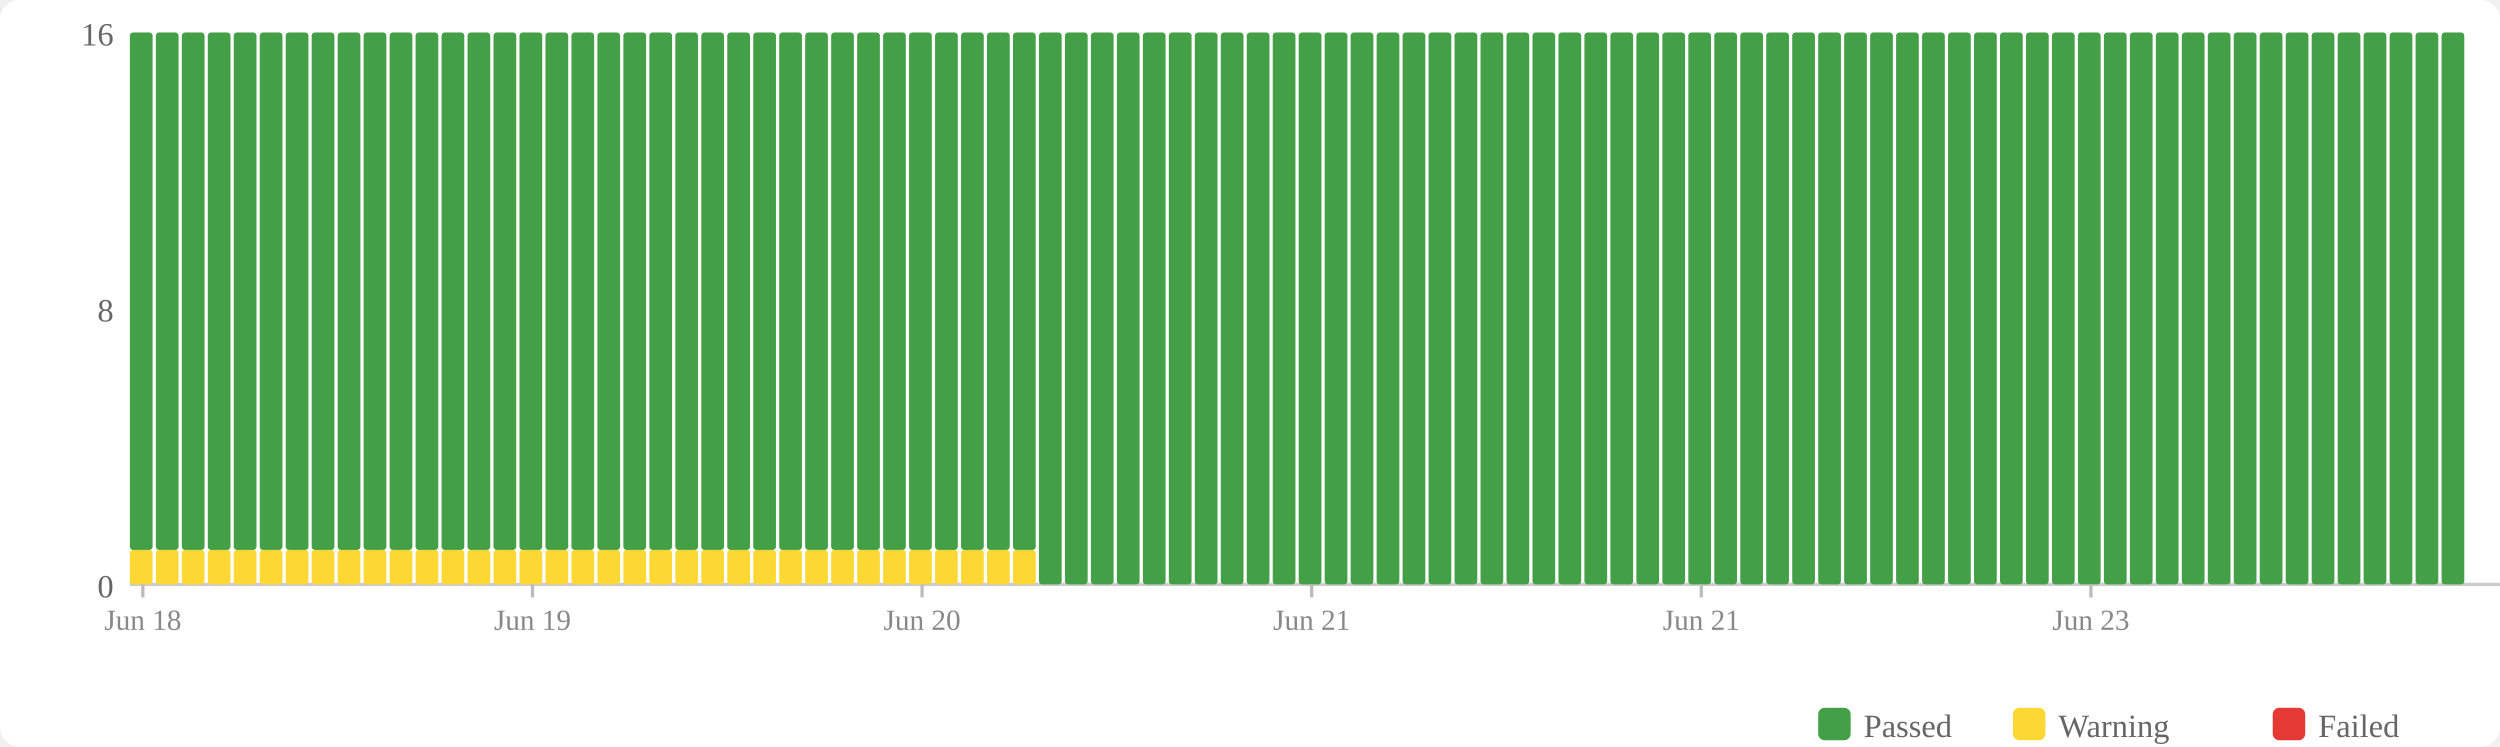
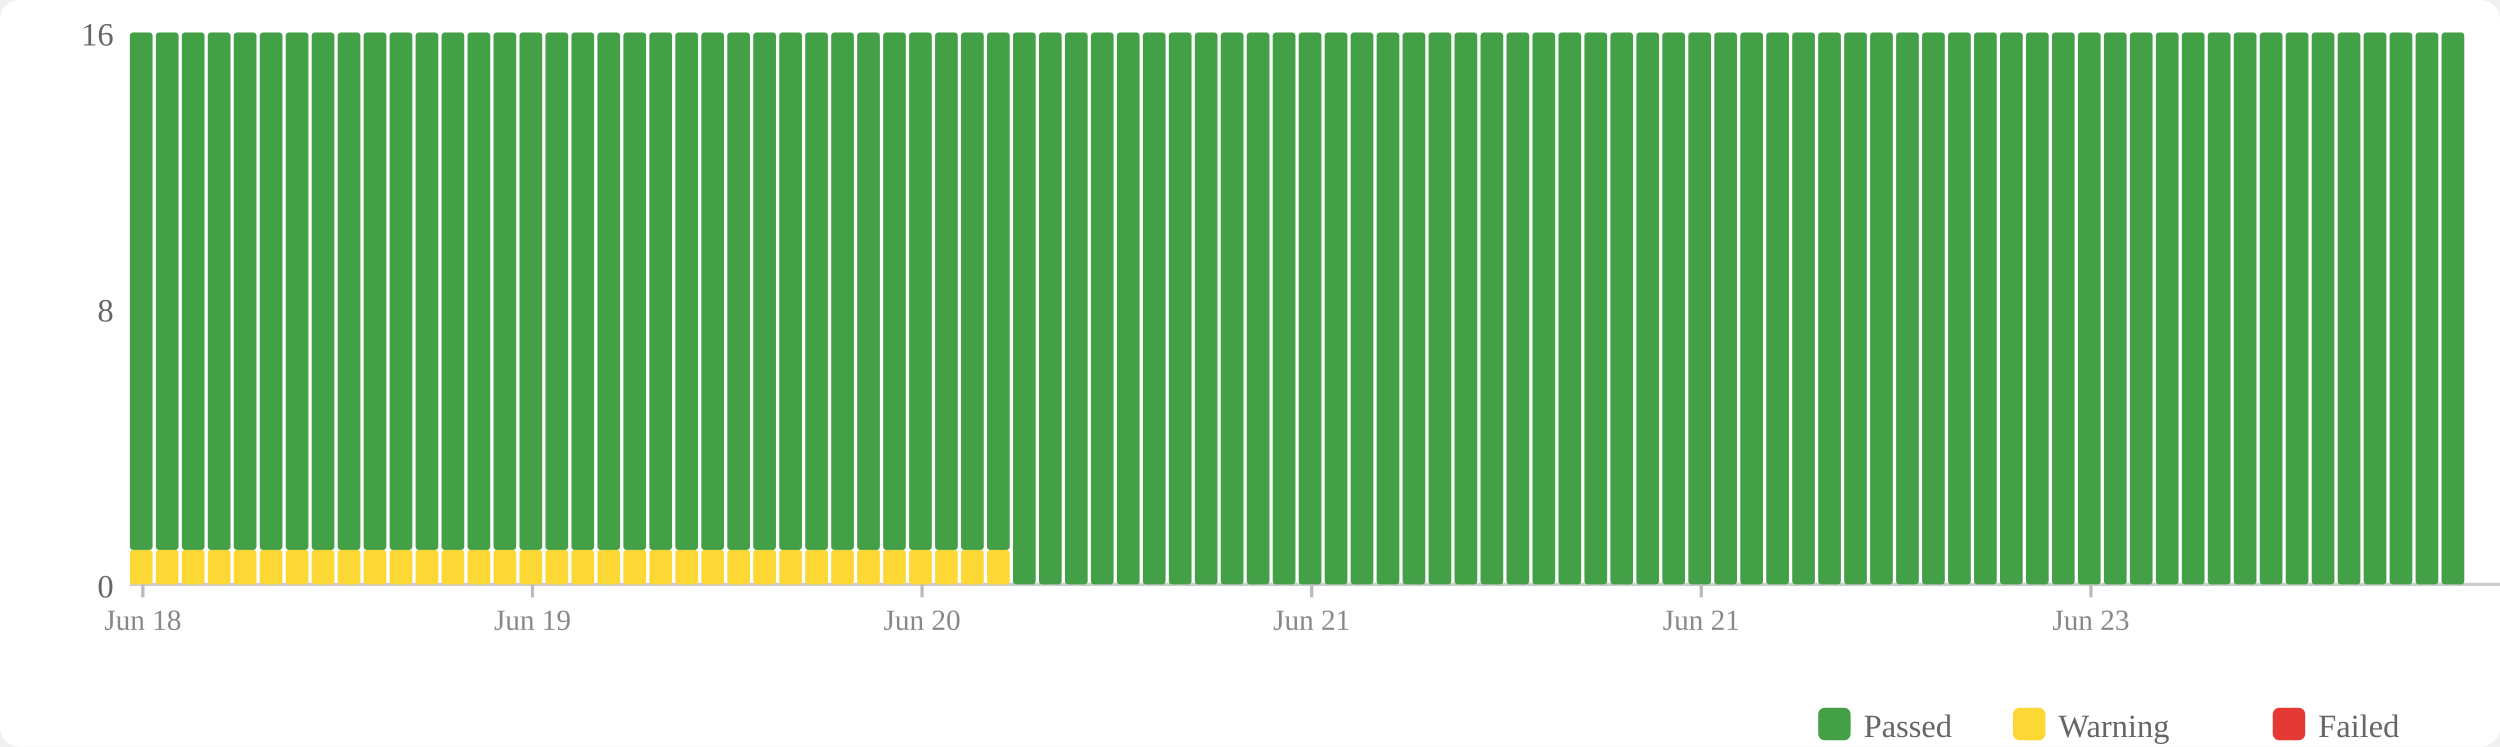
<svg xmlns="http://www.w3.org/2000/svg" width="770" height="230" viewBox="0 0 770 230">
  <rect width="770" height="230" fill="#fff" rx="6" />
  <rect x="560" y="218" width="10" height="10" fill="#43a047" rx="2" />
  <text x="574" y="227" font-size="10" fill="#666">Passed</text>
  <rect x="620" y="218" width="10" height="10" fill="#fdd835" rx="2" />
  <text x="634" y="227" font-size="10" fill="#666">Warning</text>
  <rect x="700" y="218" width="10" height="10" fill="#e53935" rx="2" />
  <text x="714" y="227" font-size="10" fill="#666">Failed</text>
  <text x="35" y="184" text-anchor="end" font-size="10" fill="#666">0</text>
  <text x="35" y="99" text-anchor="end" font-size="10" fill="#666">8</text>
  <text x="35" y="14" text-anchor="end" font-size="10" fill="#666">16</text>
  <line x1="40" y1="180" x2="770" y2="180" stroke="#ccc" stroke-width="1" />
  <rect x="40" y="169.375" width="7" height="10.625" fill="#fdd835" rx="1" />
  <rect x="40" y="10" width="7" height="159.375" fill="#43a047" rx="1" />
  <rect x="48" y="169.375" width="7" height="10.625" fill="#fdd835" rx="1" />
  <rect x="48" y="10" width="7" height="159.375" fill="#43a047" rx="1" />
  <rect x="56" y="169.375" width="7" height="10.625" fill="#fdd835" rx="1" />
  <rect x="56" y="10" width="7" height="159.375" fill="#43a047" rx="1" />
  <rect x="64" y="169.375" width="7" height="10.625" fill="#fdd835" rx="1" />
  <rect x="64" y="10" width="7" height="159.375" fill="#43a047" rx="1" />
  <rect x="72" y="169.375" width="7" height="10.625" fill="#fdd835" rx="1" />
  <rect x="72" y="10" width="7" height="159.375" fill="#43a047" rx="1" />
  <rect x="80" y="169.375" width="7" height="10.625" fill="#fdd835" rx="1" />
  <rect x="80" y="10" width="7" height="159.375" fill="#43a047" rx="1" />
  <rect x="88" y="169.375" width="7" height="10.625" fill="#fdd835" rx="1" />
  <rect x="88" y="10" width="7" height="159.375" fill="#43a047" rx="1" />
  <rect x="96" y="169.375" width="7" height="10.625" fill="#fdd835" rx="1" />
  <rect x="96" y="10" width="7" height="159.375" fill="#43a047" rx="1" />
  <rect x="104" y="169.375" width="7" height="10.625" fill="#fdd835" rx="1" />
  <rect x="104" y="10" width="7" height="159.375" fill="#43a047" rx="1" />
  <rect x="112" y="169.375" width="7" height="10.625" fill="#fdd835" rx="1" />
  <rect x="112" y="10" width="7" height="159.375" fill="#43a047" rx="1" />
  <rect x="120" y="169.375" width="7" height="10.625" fill="#fdd835" rx="1" />
  <rect x="120" y="10" width="7" height="159.375" fill="#43a047" rx="1" />
  <rect x="128" y="169.375" width="7" height="10.625" fill="#fdd835" rx="1" />
  <rect x="128" y="10" width="7" height="159.375" fill="#43a047" rx="1" />
  <rect x="136" y="169.375" width="7" height="10.625" fill="#fdd835" rx="1" />
  <rect x="136" y="10" width="7" height="159.375" fill="#43a047" rx="1" />
  <rect x="144" y="169.375" width="7" height="10.625" fill="#fdd835" rx="1" />
  <rect x="144" y="10" width="7" height="159.375" fill="#43a047" rx="1" />
  <rect x="152" y="169.375" width="7" height="10.625" fill="#fdd835" rx="1" />
  <rect x="152" y="10" width="7" height="159.375" fill="#43a047" rx="1" />
  <rect x="160" y="169.375" width="7" height="10.625" fill="#fdd835" rx="1" />
  <rect x="160" y="10" width="7" height="159.375" fill="#43a047" rx="1" />
  <rect x="168" y="169.375" width="7" height="10.625" fill="#fdd835" rx="1" />
  <rect x="168" y="10" width="7" height="159.375" fill="#43a047" rx="1" />
  <rect x="176" y="169.375" width="7" height="10.625" fill="#fdd835" rx="1" />
  <rect x="176" y="10" width="7" height="159.375" fill="#43a047" rx="1" />
  <rect x="184" y="169.375" width="7" height="10.625" fill="#fdd835" rx="1" />
  <rect x="184" y="10" width="7" height="159.375" fill="#43a047" rx="1" />
  <rect x="192" y="169.375" width="7" height="10.625" fill="#fdd835" rx="1" />
  <rect x="192" y="10" width="7" height="159.375" fill="#43a047" rx="1" />
  <rect x="200" y="169.375" width="7" height="10.625" fill="#fdd835" rx="1" />
  <rect x="200" y="10" width="7" height="159.375" fill="#43a047" rx="1" />
  <rect x="208" y="169.375" width="7" height="10.625" fill="#fdd835" rx="1" />
  <rect x="208" y="10" width="7" height="159.375" fill="#43a047" rx="1" />
  <rect x="216" y="169.375" width="7" height="10.625" fill="#fdd835" rx="1" />
  <rect x="216" y="10" width="7" height="159.375" fill="#43a047" rx="1" />
  <rect x="224" y="169.375" width="7" height="10.625" fill="#fdd835" rx="1" />
  <rect x="224" y="10" width="7" height="159.375" fill="#43a047" rx="1" />
  <rect x="232" y="169.375" width="7" height="10.625" fill="#fdd835" rx="1" />
  <rect x="232" y="10" width="7" height="159.375" fill="#43a047" rx="1" />
  <rect x="240" y="169.375" width="7" height="10.625" fill="#fdd835" rx="1" />
  <rect x="240" y="10" width="7" height="159.375" fill="#43a047" rx="1" />
  <rect x="248" y="169.375" width="7" height="10.625" fill="#fdd835" rx="1" />
  <rect x="248" y="10" width="7" height="159.375" fill="#43a047" rx="1" />
  <rect x="256" y="169.375" width="7" height="10.625" fill="#fdd835" rx="1" />
  <rect x="256" y="10" width="7" height="159.375" fill="#43a047" rx="1" />
  <rect x="264" y="169.375" width="7" height="10.625" fill="#fdd835" rx="1" />
  <rect x="264" y="10" width="7" height="159.375" fill="#43a047" rx="1" />
  <rect x="272" y="169.375" width="7" height="10.625" fill="#fdd835" rx="1" />
  <rect x="272" y="10" width="7" height="159.375" fill="#43a047" rx="1" />
  <rect x="280" y="169.375" width="7" height="10.625" fill="#fdd835" rx="1" />
  <rect x="280" y="10" width="7" height="159.375" fill="#43a047" rx="1" />
  <rect x="288" y="169.375" width="7" height="10.625" fill="#fdd835" rx="1" />
  <rect x="288" y="10" width="7" height="159.375" fill="#43a047" rx="1" />
  <rect x="296" y="169.375" width="7" height="10.625" fill="#fdd835" rx="1" />
  <rect x="296" y="10" width="7" height="159.375" fill="#43a047" rx="1" />
  <rect x="304" y="169.375" width="7" height="10.625" fill="#fdd835" rx="1" />
  <rect x="304" y="10" width="7" height="159.375" fill="#43a047" rx="1" />
-   <rect x="312" y="169.375" width="7" height="10.625" fill="#fdd835" rx="1" />
-   <rect x="312" y="10" width="7" height="159.375" fill="#43a047" rx="1" />
+   <rect x="312" y="10" width="7" height="170" fill="#43a047" rx="1" />
  <rect x="320" y="10" width="7" height="170" fill="#43a047" rx="1" />
  <rect x="328" y="10" width="7" height="170" fill="#43a047" rx="1" />
  <rect x="336" y="10" width="7" height="170" fill="#43a047" rx="1" />
  <rect x="344" y="10" width="7" height="170" fill="#43a047" rx="1" />
  <rect x="352" y="10" width="7" height="170" fill="#43a047" rx="1" />
  <rect x="360" y="10" width="7" height="170" fill="#43a047" rx="1" />
  <rect x="368" y="10" width="7" height="170" fill="#43a047" rx="1" />
  <rect x="376" y="10" width="7" height="170" fill="#43a047" rx="1" />
  <rect x="384" y="10" width="7" height="170" fill="#43a047" rx="1" />
  <rect x="392" y="10" width="7" height="170" fill="#43a047" rx="1" />
  <rect x="400" y="10" width="7" height="170" fill="#43a047" rx="1" />
  <rect x="408" y="10" width="7" height="170" fill="#43a047" rx="1" />
  <rect x="416" y="10" width="7" height="170" fill="#43a047" rx="1" />
  <rect x="424" y="10" width="7" height="170" fill="#43a047" rx="1" />
  <rect x="432" y="10" width="7" height="170" fill="#43a047" rx="1" />
  <rect x="440" y="10" width="7" height="170" fill="#43a047" rx="1" />
  <rect x="448" y="10" width="7" height="170" fill="#43a047" rx="1" />
  <rect x="456" y="10" width="7" height="170" fill="#43a047" rx="1" />
  <rect x="464" y="10" width="7" height="170" fill="#43a047" rx="1" />
  <rect x="472" y="10" width="7" height="170" fill="#43a047" rx="1" />
  <rect x="480" y="10" width="7" height="170" fill="#43a047" rx="1" />
  <rect x="488" y="10" width="7" height="170" fill="#43a047" rx="1" />
  <rect x="496" y="10" width="7" height="170" fill="#43a047" rx="1" />
  <rect x="504" y="10" width="7" height="170" fill="#43a047" rx="1" />
  <rect x="512" y="10" width="7" height="170" fill="#43a047" rx="1" />
  <rect x="520" y="10" width="7" height="170" fill="#43a047" rx="1" />
  <rect x="528" y="10" width="7" height="170" fill="#43a047" rx="1" />
  <rect x="536" y="10" width="7" height="170" fill="#43a047" rx="1" />
  <rect x="544" y="10" width="7" height="170" fill="#43a047" rx="1" />
  <rect x="552" y="10" width="7" height="170" fill="#43a047" rx="1" />
  <rect x="560" y="10" width="7" height="170" fill="#43a047" rx="1" />
  <rect x="568" y="10" width="7" height="170" fill="#43a047" rx="1" />
  <rect x="576" y="10" width="7" height="170" fill="#43a047" rx="1" />
  <rect x="584" y="10" width="7" height="170" fill="#43a047" rx="1" />
  <rect x="592" y="10" width="7" height="170" fill="#43a047" rx="1" />
  <rect x="600" y="10" width="7" height="170" fill="#43a047" rx="1" />
  <rect x="608" y="10" width="7" height="170" fill="#43a047" rx="1" />
  <rect x="616" y="10" width="7" height="170" fill="#43a047" rx="1" />
  <rect x="624" y="10" width="7" height="170" fill="#43a047" rx="1" />
  <rect x="632" y="10" width="7" height="170" fill="#43a047" rx="1" />
  <rect x="640" y="10" width="7" height="170" fill="#43a047" rx="1" />
  <rect x="648" y="10" width="7" height="170" fill="#43a047" rx="1" />
  <rect x="656" y="10" width="7" height="170" fill="#43a047" rx="1" />
  <rect x="664" y="10" width="7" height="170" fill="#43a047" rx="1" />
  <rect x="672" y="10" width="7" height="170" fill="#43a047" rx="1" />
  <rect x="680" y="10" width="7" height="170" fill="#43a047" rx="1" />
  <rect x="688" y="10" width="7" height="170" fill="#43a047" rx="1" />
  <rect x="696" y="10" width="7" height="170" fill="#43a047" rx="1" />
  <rect x="704" y="10" width="7" height="170" fill="#43a047" rx="1" />
  <rect x="712" y="10" width="7" height="170" fill="#43a047" rx="1" />
  <rect x="720" y="10" width="7" height="170" fill="#43a047" rx="1" />
  <rect x="728" y="10" width="7" height="170" fill="#43a047" rx="1" />
  <rect x="736" y="10" width="7" height="170" fill="#43a047" rx="1" />
  <rect x="744" y="10" width="7" height="170" fill="#43a047" rx="1" />
  <rect x="752" y="10" width="7" height="170" fill="#43a047" rx="1" />
  <line x1="44.0" y1="180" x2="44.0" y2="184" stroke="#bbb" stroke-width="1" />
  <text x="44.0" y="194" text-anchor="middle" font-size="9" fill="#888">Jun 18</text>
  <line x1="164.0" y1="180" x2="164.0" y2="184" stroke="#bbb" stroke-width="1" />
  <text x="164.0" y="194" text-anchor="middle" font-size="9" fill="#888">Jun 19</text>
  <line x1="284.0" y1="180" x2="284.0" y2="184" stroke="#bbb" stroke-width="1" />
  <text x="284.0" y="194" text-anchor="middle" font-size="9" fill="#888">Jun 20</text>
  <line x1="404.0" y1="180" x2="404.0" y2="184" stroke="#bbb" stroke-width="1" />
  <text x="404.0" y="194" text-anchor="middle" font-size="9" fill="#888">Jun 21</text>
  <line x1="524.0" y1="180" x2="524.0" y2="184" stroke="#bbb" stroke-width="1" />
  <text x="524.0" y="194" text-anchor="middle" font-size="9" fill="#888">Jun 21</text>
  <line x1="644.0" y1="180" x2="644.0" y2="184" stroke="#bbb" stroke-width="1" />
  <text x="644.0" y="194" text-anchor="middle" font-size="9" fill="#888">Jun 23</text>
</svg>
